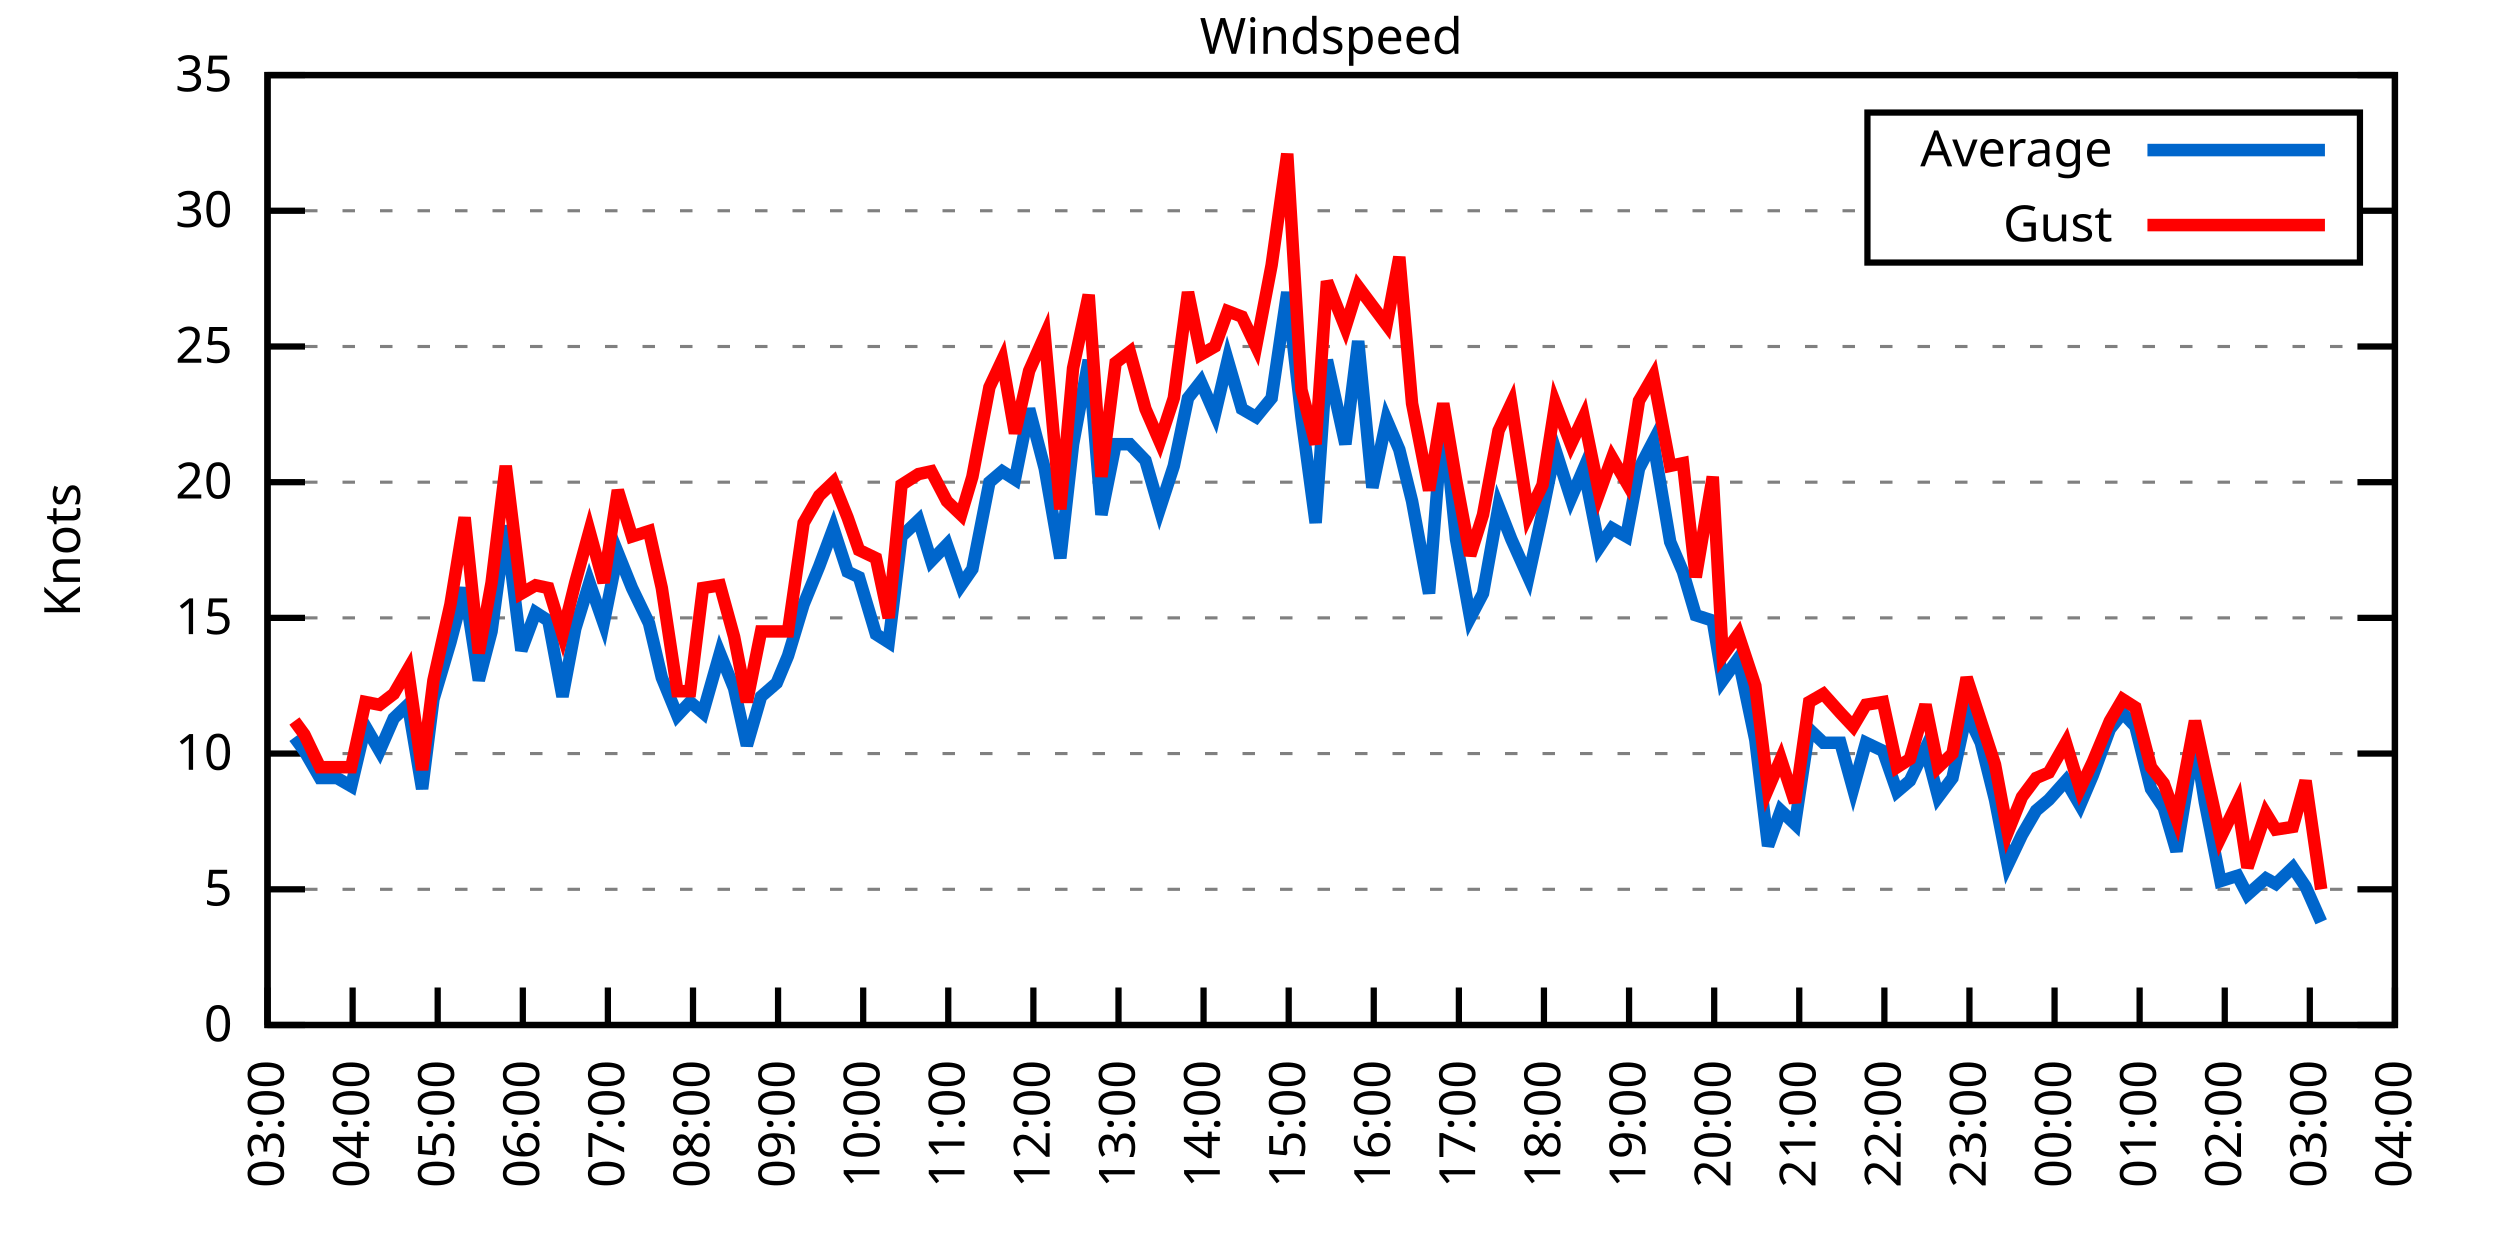
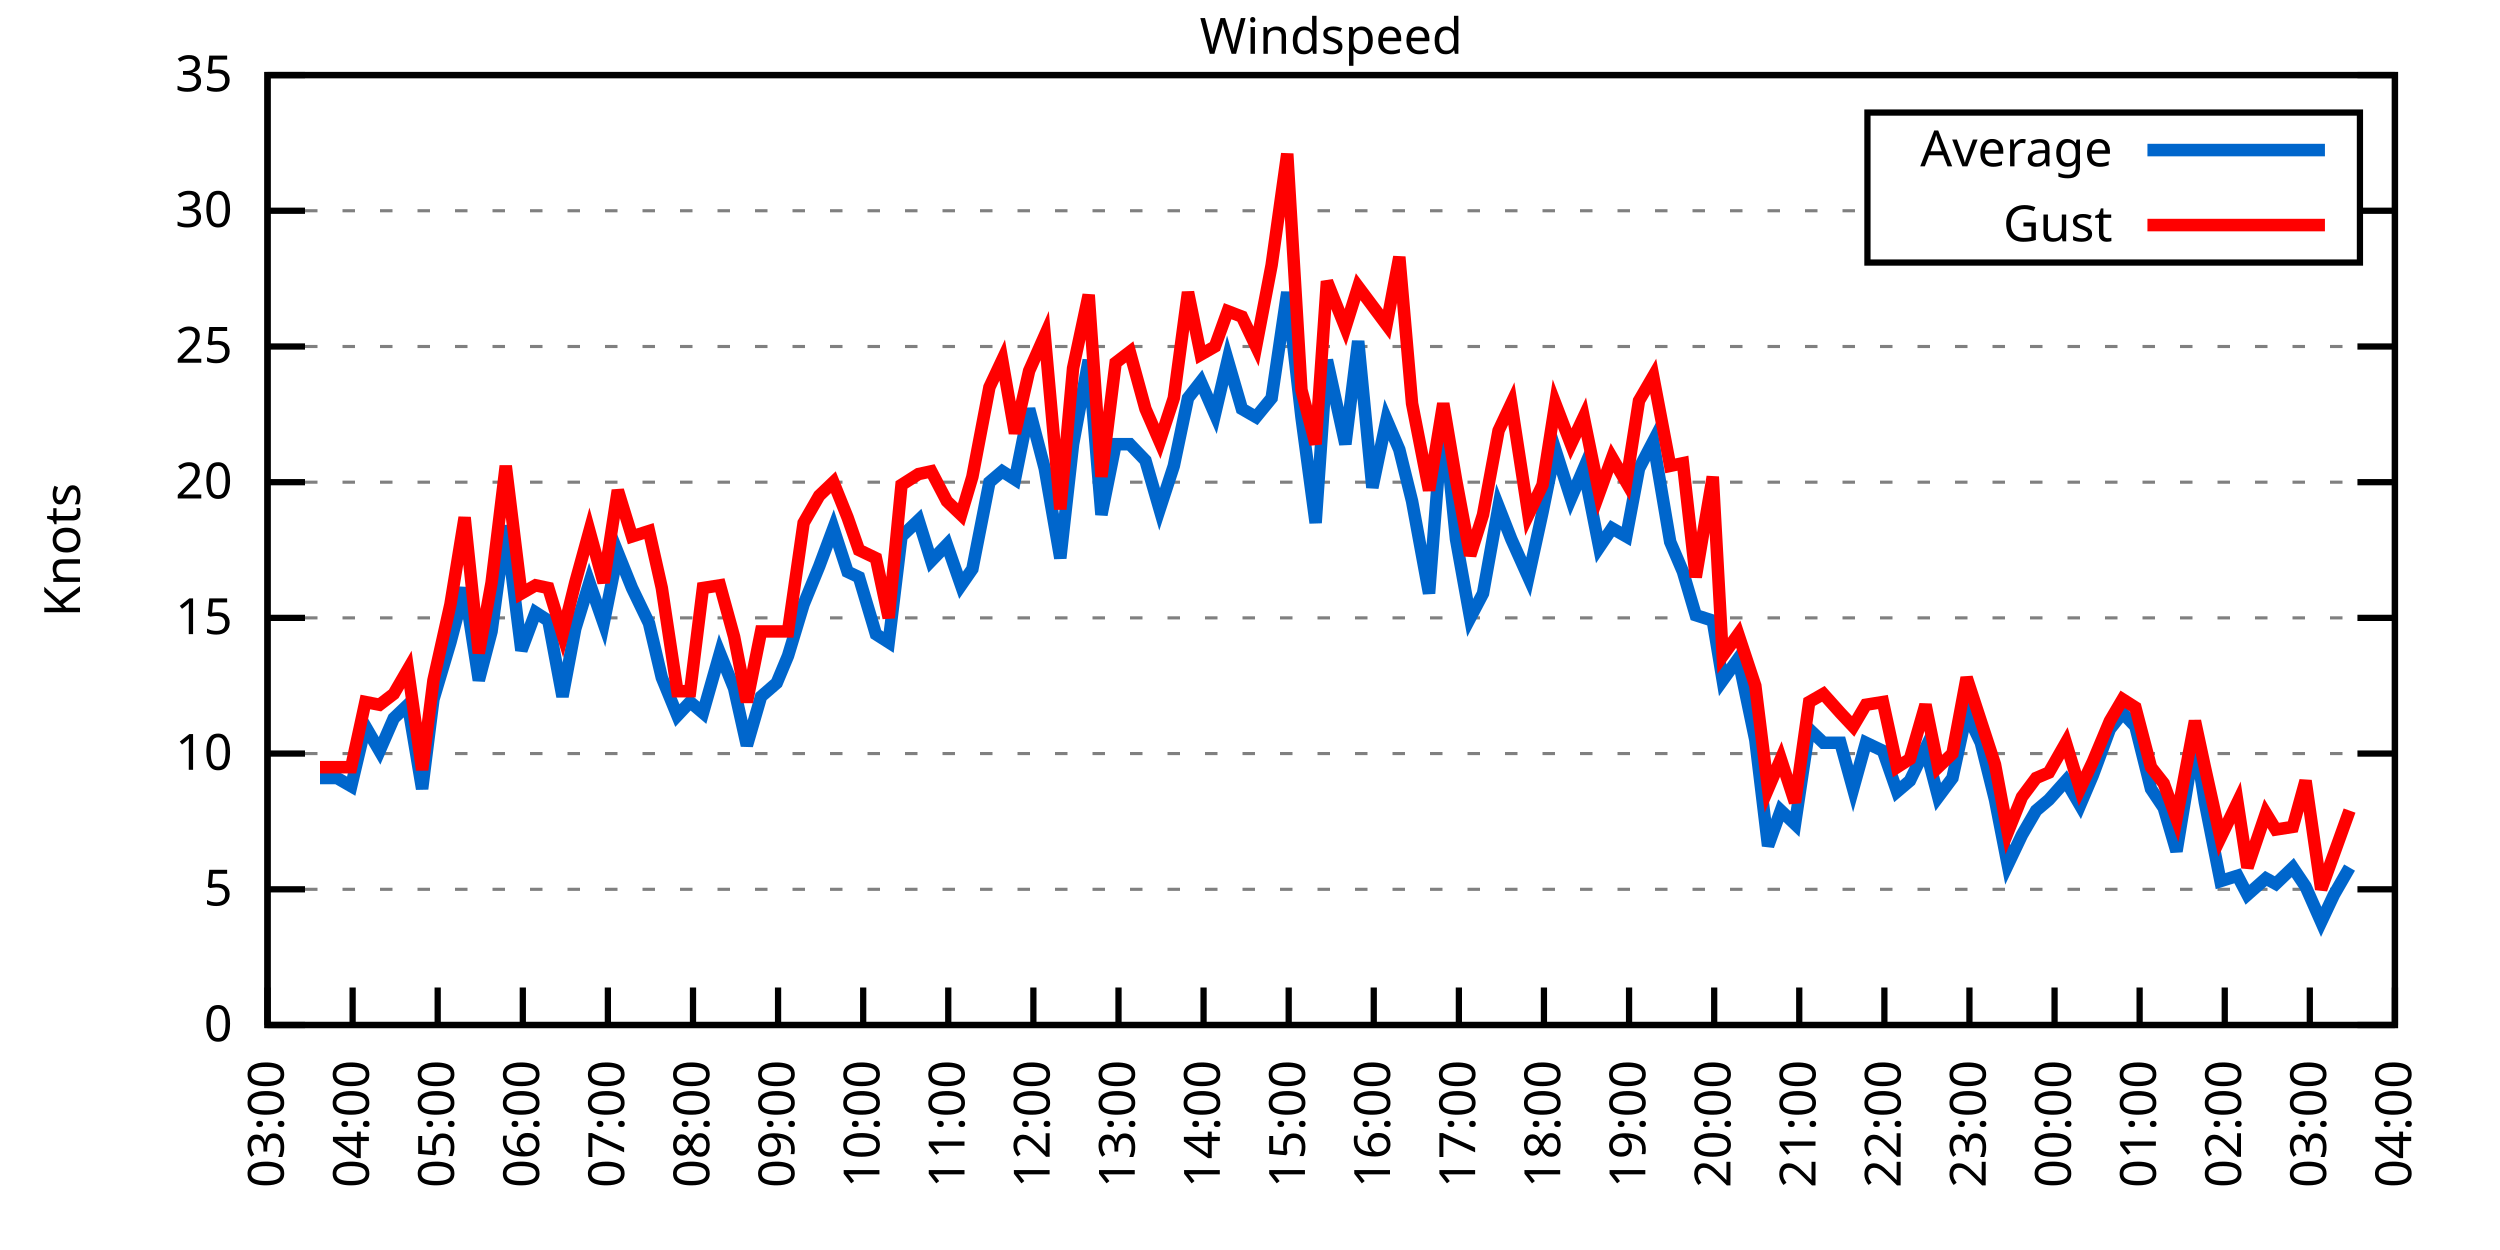
<svg xmlns="http://www.w3.org/2000/svg" xmlns:xlink="http://www.w3.org/1999/xlink" width="400" height="200" viewBox="0 0 400 200">
  <g id="gnuplot_canvas">
    <rect x="0" y="0" width="400" height="200" fill="none" />
    <defs>
      <circle id="gpDot" r="0.5" stroke-width="0.5" stroke="currentColor" />
      <path id="gpPt0" stroke-width="0.333" stroke="currentColor" d="M-1,0 h2 M0,-1 v2" />
      <path id="gpPt1" stroke-width="0.333" stroke="currentColor" d="M-1,-1 L1,1 M1,-1 L-1,1" />
      <path id="gpPt2" stroke-width="0.333" stroke="currentColor" d="M-1,0 L1,0 M0,-1 L0,1 M-1,-1 L1,1 M-1,1 L1,-1" />
      <rect id="gpPt3" stroke-width="0.333" stroke="currentColor" x="-1" y="-1" width="2" height="2" />
      <rect id="gpPt4" stroke-width="0.333" stroke="currentColor" fill="currentColor" x="-1" y="-1" width="2" height="2" />
      <circle id="gpPt5" stroke-width="0.333" stroke="currentColor" cx="0" cy="0" r="1" />
      <use xlink:href="#gpPt5" id="gpPt6" fill="currentColor" stroke="none" />
      <path id="gpPt7" stroke-width="0.333" stroke="currentColor" d="M0,-1.33 L-1.33,0.67 L1.33,0.67 z" />
      <use xlink:href="#gpPt7" id="gpPt8" fill="currentColor" stroke="none" />
      <use xlink:href="#gpPt7" id="gpPt9" stroke="currentColor" transform="rotate(180)" />
      <use xlink:href="#gpPt9" id="gpPt10" fill="currentColor" stroke="none" />
      <use xlink:href="#gpPt3" id="gpPt11" stroke="currentColor" transform="rotate(45)" />
      <use xlink:href="#gpPt11" id="gpPt12" fill="currentColor" stroke="none" />
      <path id="gpPt13" stroke-width="0.333" stroke="currentColor" d="M0,1.330 L1.265,0.411 L0.782,-1.067 L-0.782,-1.076 L-1.265,0.411 z" />
      <use xlink:href="#gpPt13" id="gpPt14" fill="currentColor" stroke="none" />
      <filter id="textbox" filterUnits="objectBoundingBox" x="0" y="0" height="1" width="1">
        <feFlood flood-color="white" flood-opacity="1" result="bgnd" />
        <feComposite in="SourceGraphic" in2="bgnd" operator="atop" />
      </filter>
      <filter id="greybox" filterUnits="objectBoundingBox" x="0" y="0" height="1" width="1">
        <feFlood flood-color="lightgrey" flood-opacity="1" result="grey" />
        <feComposite in="SourceGraphic" in2="grey" operator="atop" />
      </filter>
    </defs>
    <g fill="none" color="white" stroke="currentColor" stroke-width="1.00" stroke-linecap="butt" stroke-linejoin="miter">
</g>
    <g fill="none" color="black" stroke="currentColor" stroke-width="1.00" stroke-linecap="butt" stroke-linejoin="miter">
      <g stroke="none" shape-rendering="crispEdges">
        <polygon fill="rgb(255, 255, 255)" points="42.80,164.00 383.18,164.00 383.18,12.02 42.80,12.02 " />
      </g>
    </g>
    <g fill="none" color="black" stroke="currentColor" stroke-width="1.00" stroke-linecap="butt" stroke-linejoin="miter">
</g>
    <g fill="none" color="black" stroke="black" stroke-width="0.50" stroke-linecap="butt" stroke-linejoin="miter">
</g>
    <g fill="none" color="gray" stroke="currentColor" stroke-width="0.50" stroke-linecap="butt" stroke-linejoin="miter">
      <path stroke="gray" stroke-dasharray="2,4" class="gridline" d="M42.80,164.00 L383.19,164.00  " />
    </g>
    <g fill="none" color="gray" stroke="gray" stroke-width="1.00" stroke-linecap="butt" stroke-linejoin="miter">
</g>
    <g fill="none" color="black" stroke="currentColor" stroke-width="1.00" stroke-linecap="butt" stroke-linejoin="miter">
      <path stroke="black" d="M42.80,164.00 L48.80,164.00 M383.19,164.00 L377.19,164.00  " />
      <g transform="translate(37.20,166.60)" stroke="none" fill="black" font-family="Sans" font-size="8.00" text-anchor="end">
        <text>
          <tspan font-family="Sans"> 0</tspan>
        </text>
      </g>
    </g>
    <g fill="none" color="black" stroke="currentColor" stroke-width="1.00" stroke-linecap="butt" stroke-linejoin="miter">
</g>
    <g fill="none" color="black" stroke="black" stroke-width="0.50" stroke-linecap="butt" stroke-linejoin="miter">
</g>
    <g fill="none" color="gray" stroke="currentColor" stroke-width="0.50" stroke-linecap="butt" stroke-linejoin="miter">
      <path stroke="gray" stroke-dasharray="2,4" class="gridline" d="M42.80,142.29 L383.19,142.29  " />
    </g>
    <g fill="none" color="gray" stroke="gray" stroke-width="1.00" stroke-linecap="butt" stroke-linejoin="miter">
</g>
    <g fill="none" color="black" stroke="currentColor" stroke-width="1.00" stroke-linecap="butt" stroke-linejoin="miter">
      <path stroke="black" d="M42.80,142.29 L48.80,142.29 M383.19,142.29 L377.19,142.29  " />
      <g transform="translate(37.20,144.89)" stroke="none" fill="black" font-family="Sans" font-size="8.00" text-anchor="end">
        <text>
          <tspan font-family="Sans"> 5</tspan>
        </text>
      </g>
    </g>
    <g fill="none" color="black" stroke="currentColor" stroke-width="1.00" stroke-linecap="butt" stroke-linejoin="miter">
</g>
    <g fill="none" color="black" stroke="black" stroke-width="0.50" stroke-linecap="butt" stroke-linejoin="miter">
</g>
    <g fill="none" color="gray" stroke="currentColor" stroke-width="0.50" stroke-linecap="butt" stroke-linejoin="miter">
      <path stroke="gray" stroke-dasharray="2,4" class="gridline" d="M42.80,120.57 L383.19,120.57  " />
    </g>
    <g fill="none" color="gray" stroke="gray" stroke-width="1.00" stroke-linecap="butt" stroke-linejoin="miter">
</g>
    <g fill="none" color="black" stroke="currentColor" stroke-width="1.00" stroke-linecap="butt" stroke-linejoin="miter">
      <path stroke="black" d="M42.80,120.57 L48.80,120.57 M383.19,120.57 L377.19,120.57  " />
      <g transform="translate(37.20,123.17)" stroke="none" fill="black" font-family="Sans" font-size="8.00" text-anchor="end">
        <text>
          <tspan font-family="Sans"> 10</tspan>
        </text>
      </g>
    </g>
    <g fill="none" color="black" stroke="currentColor" stroke-width="1.00" stroke-linecap="butt" stroke-linejoin="miter">
</g>
    <g fill="none" color="black" stroke="black" stroke-width="0.50" stroke-linecap="butt" stroke-linejoin="miter">
</g>
    <g fill="none" color="gray" stroke="currentColor" stroke-width="0.50" stroke-linecap="butt" stroke-linejoin="miter">
      <path stroke="gray" stroke-dasharray="2,4" class="gridline" d="M42.80,98.86 L383.19,98.86  " />
    </g>
    <g fill="none" color="gray" stroke="gray" stroke-width="1.00" stroke-linecap="butt" stroke-linejoin="miter">
</g>
    <g fill="none" color="black" stroke="currentColor" stroke-width="1.00" stroke-linecap="butt" stroke-linejoin="miter">
      <path stroke="black" d="M42.80,98.86 L48.80,98.86 M383.19,98.86 L377.19,98.86  " />
      <g transform="translate(37.20,101.46)" stroke="none" fill="black" font-family="Sans" font-size="8.00" text-anchor="end">
        <text>
          <tspan font-family="Sans"> 15</tspan>
        </text>
      </g>
    </g>
    <g fill="none" color="black" stroke="currentColor" stroke-width="1.00" stroke-linecap="butt" stroke-linejoin="miter">
</g>
    <g fill="none" color="black" stroke="black" stroke-width="0.50" stroke-linecap="butt" stroke-linejoin="miter">
</g>
    <g fill="none" color="gray" stroke="currentColor" stroke-width="0.50" stroke-linecap="butt" stroke-linejoin="miter">
      <path stroke="gray" stroke-dasharray="2,4" class="gridline" d="M42.80,77.15 L383.19,77.15  " />
    </g>
    <g fill="none" color="gray" stroke="gray" stroke-width="1.00" stroke-linecap="butt" stroke-linejoin="miter">
</g>
    <g fill="none" color="black" stroke="currentColor" stroke-width="1.00" stroke-linecap="butt" stroke-linejoin="miter">
      <path stroke="black" d="M42.80,77.15 L48.80,77.15 M383.19,77.15 L377.19,77.15  " />
      <g transform="translate(37.20,79.75)" stroke="none" fill="black" font-family="Sans" font-size="8.00" text-anchor="end">
        <text>
          <tspan font-family="Sans"> 20</tspan>
        </text>
      </g>
    </g>
    <g fill="none" color="black" stroke="currentColor" stroke-width="1.00" stroke-linecap="butt" stroke-linejoin="miter">
</g>
    <g fill="none" color="black" stroke="black" stroke-width="0.50" stroke-linecap="butt" stroke-linejoin="miter">
</g>
    <g fill="none" color="gray" stroke="currentColor" stroke-width="0.50" stroke-linecap="butt" stroke-linejoin="miter">
      <path stroke="gray" stroke-dasharray="2,4" class="gridline" d="M42.80,55.44 L383.19,55.44  " />
    </g>
    <g fill="none" color="gray" stroke="gray" stroke-width="1.00" stroke-linecap="butt" stroke-linejoin="miter">
</g>
    <g fill="none" color="black" stroke="currentColor" stroke-width="1.00" stroke-linecap="butt" stroke-linejoin="miter">
      <path stroke="black" d="M42.80,55.44 L48.80,55.44 M383.19,55.44 L377.19,55.44  " />
      <g transform="translate(37.20,58.04)" stroke="none" fill="black" font-family="Sans" font-size="8.00" text-anchor="end">
        <text>
          <tspan font-family="Sans"> 25</tspan>
        </text>
      </g>
    </g>
    <g fill="none" color="black" stroke="currentColor" stroke-width="1.00" stroke-linecap="butt" stroke-linejoin="miter">
</g>
    <g fill="none" color="black" stroke="black" stroke-width="0.50" stroke-linecap="butt" stroke-linejoin="miter">
</g>
    <g fill="none" color="gray" stroke="currentColor" stroke-width="0.50" stroke-linecap="butt" stroke-linejoin="miter">
      <path stroke="gray" stroke-dasharray="2,4" class="gridline" d="M42.80,33.72 L298.79,33.72 M377.59,33.72 L383.19,33.72  " />
    </g>
    <g fill="none" color="gray" stroke="gray" stroke-width="1.00" stroke-linecap="butt" stroke-linejoin="miter">
</g>
    <g fill="none" color="black" stroke="currentColor" stroke-width="1.00" stroke-linecap="butt" stroke-linejoin="miter">
      <path stroke="black" d="M42.80,33.72 L48.80,33.72 M383.19,33.72 L377.19,33.72  " />
      <g transform="translate(37.20,36.32)" stroke="none" fill="black" font-family="Sans" font-size="8.00" text-anchor="end">
        <text>
          <tspan font-family="Sans"> 30</tspan>
        </text>
      </g>
    </g>
    <g fill="none" color="black" stroke="currentColor" stroke-width="1.00" stroke-linecap="butt" stroke-linejoin="miter">
</g>
    <g fill="none" color="black" stroke="black" stroke-width="0.50" stroke-linecap="butt" stroke-linejoin="miter">
</g>
    <g fill="none" color="gray" stroke="currentColor" stroke-width="0.50" stroke-linecap="butt" stroke-linejoin="miter">
      <path stroke="gray" stroke-dasharray="2,4" class="gridline" d="M42.80,12.01 L383.19,12.01  " />
    </g>
    <g fill="none" color="gray" stroke="gray" stroke-width="1.00" stroke-linecap="butt" stroke-linejoin="miter">
</g>
    <g fill="none" color="black" stroke="currentColor" stroke-width="1.00" stroke-linecap="butt" stroke-linejoin="miter">
      <path stroke="black" d="M42.80,12.01 L48.80,12.01 M383.19,12.01 L377.19,12.01  " />
      <g transform="translate(37.20,14.61)" stroke="none" fill="black" font-family="Sans" font-size="8.00" text-anchor="end">
        <text>
          <tspan font-family="Sans"> 35</tspan>
        </text>
      </g>
    </g>
    <g fill="none" color="black" stroke="currentColor" stroke-width="1.00" stroke-linecap="butt" stroke-linejoin="miter">
      <path stroke="black" d="M42.80,164.00 L42.80,158.00  " />
      <g transform="translate(45.40,169.60) rotate(270.00)" stroke="none" fill="black" font-family="Sans" font-size="8.00" text-anchor="end">
        <text>
          <tspan font-family="Sans">03:00</tspan>
        </text>
      </g>
    </g>
    <g fill="none" color="black" stroke="currentColor" stroke-width="1.00" stroke-linecap="butt" stroke-linejoin="miter">
      <path stroke="black" d="M56.42,164.00 L56.42,158.00  " />
      <g transform="translate(59.02,169.60) rotate(270.00)" stroke="none" fill="black" font-family="Sans" font-size="8.00" text-anchor="end">
        <text>
          <tspan font-family="Sans">04:00</tspan>
        </text>
      </g>
    </g>
    <g fill="none" color="black" stroke="currentColor" stroke-width="1.00" stroke-linecap="butt" stroke-linejoin="miter">
      <path stroke="black" d="M70.03,164.00 L70.03,158.00  " />
      <g transform="translate(72.63,169.60) rotate(270.00)" stroke="none" fill="black" font-family="Sans" font-size="8.00" text-anchor="end">
        <text>
          <tspan font-family="Sans">05:00</tspan>
        </text>
      </g>
    </g>
    <g fill="none" color="black" stroke="currentColor" stroke-width="1.00" stroke-linecap="butt" stroke-linejoin="miter">
      <path stroke="black" d="M83.65,164.00 L83.65,158.00  " />
      <g transform="translate(86.25,169.60) rotate(270.00)" stroke="none" fill="black" font-family="Sans" font-size="8.00" text-anchor="end">
        <text>
          <tspan font-family="Sans">06:00</tspan>
        </text>
      </g>
    </g>
    <g fill="none" color="black" stroke="currentColor" stroke-width="1.00" stroke-linecap="butt" stroke-linejoin="miter">
      <path stroke="black" d="M97.26,164.00 L97.26,158.00  " />
      <g transform="translate(99.86,169.60) rotate(270.00)" stroke="none" fill="black" font-family="Sans" font-size="8.00" text-anchor="end">
        <text>
          <tspan font-family="Sans">07:00</tspan>
        </text>
      </g>
    </g>
    <g fill="none" color="black" stroke="currentColor" stroke-width="1.00" stroke-linecap="butt" stroke-linejoin="miter">
      <path stroke="black" d="M110.88,164.00 L110.88,158.00  " />
      <g transform="translate(113.48,169.60) rotate(270.00)" stroke="none" fill="black" font-family="Sans" font-size="8.00" text-anchor="end">
        <text>
          <tspan font-family="Sans">08:00</tspan>
        </text>
      </g>
    </g>
    <g fill="none" color="black" stroke="currentColor" stroke-width="1.00" stroke-linecap="butt" stroke-linejoin="miter">
      <path stroke="black" d="M124.49,164.00 L124.49,158.00  " />
      <g transform="translate(127.09,169.60) rotate(270.00)" stroke="none" fill="black" font-family="Sans" font-size="8.00" text-anchor="end">
        <text>
          <tspan font-family="Sans">09:00</tspan>
        </text>
      </g>
    </g>
    <g fill="none" color="black" stroke="currentColor" stroke-width="1.00" stroke-linecap="butt" stroke-linejoin="miter">
      <path stroke="black" d="M138.11,164.00 L138.11,158.00  " />
      <g transform="translate(140.71,169.60) rotate(270.00)" stroke="none" fill="black" font-family="Sans" font-size="8.00" text-anchor="end">
        <text>
          <tspan font-family="Sans">10:00</tspan>
        </text>
      </g>
    </g>
    <g fill="none" color="black" stroke="currentColor" stroke-width="1.00" stroke-linecap="butt" stroke-linejoin="miter">
      <path stroke="black" d="M151.72,164.00 L151.72,158.00  " />
      <g transform="translate(154.32,169.60) rotate(270.00)" stroke="none" fill="black" font-family="Sans" font-size="8.00" text-anchor="end">
        <text>
          <tspan font-family="Sans">11:00</tspan>
        </text>
      </g>
    </g>
    <g fill="none" color="black" stroke="currentColor" stroke-width="1.00" stroke-linecap="butt" stroke-linejoin="miter">
      <path stroke="black" d="M165.34,164.00 L165.34,158.00  " />
      <g transform="translate(167.94,169.60) rotate(270.00)" stroke="none" fill="black" font-family="Sans" font-size="8.00" text-anchor="end">
        <text>
          <tspan font-family="Sans">12:00</tspan>
        </text>
      </g>
    </g>
    <g fill="none" color="black" stroke="currentColor" stroke-width="1.00" stroke-linecap="butt" stroke-linejoin="miter">
      <path stroke="black" d="M178.96,164.00 L178.96,158.00  " />
      <g transform="translate(181.56,169.60) rotate(270.00)" stroke="none" fill="black" font-family="Sans" font-size="8.00" text-anchor="end">
        <text>
          <tspan font-family="Sans">13:00</tspan>
        </text>
      </g>
    </g>
    <g fill="none" color="black" stroke="currentColor" stroke-width="1.00" stroke-linecap="butt" stroke-linejoin="miter">
      <path stroke="black" d="M192.57,164.00 L192.57,158.00  " />
      <g transform="translate(195.17,169.60) rotate(270.00)" stroke="none" fill="black" font-family="Sans" font-size="8.00" text-anchor="end">
        <text>
          <tspan font-family="Sans">14:00</tspan>
        </text>
      </g>
    </g>
    <g fill="none" color="black" stroke="currentColor" stroke-width="1.00" stroke-linecap="butt" stroke-linejoin="miter">
      <path stroke="black" d="M206.19,164.00 L206.19,158.00  " />
      <g transform="translate(208.79,169.60) rotate(270.00)" stroke="none" fill="black" font-family="Sans" font-size="8.00" text-anchor="end">
        <text>
          <tspan font-family="Sans">15:00</tspan>
        </text>
      </g>
    </g>
    <g fill="none" color="black" stroke="currentColor" stroke-width="1.00" stroke-linecap="butt" stroke-linejoin="miter">
      <path stroke="black" d="M219.80,164.00 L219.80,158.00  " />
      <g transform="translate(222.40,169.60) rotate(270.00)" stroke="none" fill="black" font-family="Sans" font-size="8.00" text-anchor="end">
        <text>
          <tspan font-family="Sans">16:00</tspan>
        </text>
      </g>
    </g>
    <g fill="none" color="black" stroke="currentColor" stroke-width="1.00" stroke-linecap="butt" stroke-linejoin="miter">
      <path stroke="black" d="M233.42,164.00 L233.42,158.00  " />
      <g transform="translate(236.02,169.60) rotate(270.00)" stroke="none" fill="black" font-family="Sans" font-size="8.00" text-anchor="end">
        <text>
          <tspan font-family="Sans">17:00</tspan>
        </text>
      </g>
    </g>
    <g fill="none" color="black" stroke="currentColor" stroke-width="1.00" stroke-linecap="butt" stroke-linejoin="miter">
      <path stroke="black" d="M247.03,164.00 L247.03,158.00  " />
      <g transform="translate(249.63,169.60) rotate(270.00)" stroke="none" fill="black" font-family="Sans" font-size="8.00" text-anchor="end">
        <text>
          <tspan font-family="Sans">18:00</tspan>
        </text>
      </g>
    </g>
    <g fill="none" color="black" stroke="currentColor" stroke-width="1.00" stroke-linecap="butt" stroke-linejoin="miter">
      <path stroke="black" d="M260.65,164.00 L260.65,158.00  " />
      <g transform="translate(263.25,169.60) rotate(270.00)" stroke="none" fill="black" font-family="Sans" font-size="8.00" text-anchor="end">
        <text>
          <tspan font-family="Sans">19:00</tspan>
        </text>
      </g>
    </g>
    <g fill="none" color="black" stroke="currentColor" stroke-width="1.00" stroke-linecap="butt" stroke-linejoin="miter">
      <path stroke="black" d="M274.27,164.00 L274.27,158.00  " />
      <g transform="translate(276.87,169.60) rotate(270.00)" stroke="none" fill="black" font-family="Sans" font-size="8.00" text-anchor="end">
        <text>
          <tspan font-family="Sans">20:00</tspan>
        </text>
      </g>
    </g>
    <g fill="none" color="black" stroke="currentColor" stroke-width="1.00" stroke-linecap="butt" stroke-linejoin="miter">
      <path stroke="black" d="M287.88,164.00 L287.88,158.00  " />
      <g transform="translate(290.48,169.60) rotate(270.00)" stroke="none" fill="black" font-family="Sans" font-size="8.00" text-anchor="end">
        <text>
          <tspan font-family="Sans">21:00</tspan>
        </text>
      </g>
    </g>
    <g fill="none" color="black" stroke="currentColor" stroke-width="1.00" stroke-linecap="butt" stroke-linejoin="miter">
      <path stroke="black" d="M301.50,164.00 L301.50,158.00  " />
      <g transform="translate(304.10,169.60) rotate(270.00)" stroke="none" fill="black" font-family="Sans" font-size="8.00" text-anchor="end">
        <text>
          <tspan font-family="Sans">22:00</tspan>
        </text>
      </g>
    </g>
    <g fill="none" color="black" stroke="currentColor" stroke-width="1.00" stroke-linecap="butt" stroke-linejoin="miter">
      <path stroke="black" d="M315.11,164.00 L315.11,158.00  " />
      <g transform="translate(317.71,169.60) rotate(270.00)" stroke="none" fill="black" font-family="Sans" font-size="8.00" text-anchor="end">
        <text>
          <tspan font-family="Sans">23:00</tspan>
        </text>
      </g>
    </g>
    <g fill="none" color="black" stroke="currentColor" stroke-width="1.00" stroke-linecap="butt" stroke-linejoin="miter">
      <path stroke="black" d="M328.73,164.00 L328.73,158.00  " />
      <g transform="translate(331.33,169.60) rotate(270.00)" stroke="none" fill="black" font-family="Sans" font-size="8.00" text-anchor="end">
        <text>
          <tspan font-family="Sans">00:00</tspan>
        </text>
      </g>
    </g>
    <g fill="none" color="black" stroke="currentColor" stroke-width="1.00" stroke-linecap="butt" stroke-linejoin="miter">
      <path stroke="black" d="M342.34,164.00 L342.34,158.00  " />
      <g transform="translate(344.94,169.60) rotate(270.00)" stroke="none" fill="black" font-family="Sans" font-size="8.00" text-anchor="end">
        <text>
          <tspan font-family="Sans">01:00</tspan>
        </text>
      </g>
    </g>
    <g fill="none" color="black" stroke="currentColor" stroke-width="1.00" stroke-linecap="butt" stroke-linejoin="miter">
      <path stroke="black" d="M355.96,164.00 L355.96,158.00  " />
      <g transform="translate(358.56,169.60) rotate(270.00)" stroke="none" fill="black" font-family="Sans" font-size="8.00" text-anchor="end">
        <text>
          <tspan font-family="Sans">02:00</tspan>
        </text>
      </g>
    </g>
    <g fill="none" color="black" stroke="currentColor" stroke-width="1.00" stroke-linecap="butt" stroke-linejoin="miter">
      <path stroke="black" d="M369.57,164.00 L369.57,158.00  " />
      <g transform="translate(372.17,169.60) rotate(270.00)" stroke="none" fill="black" font-family="Sans" font-size="8.00" text-anchor="end">
        <text>
          <tspan font-family="Sans">03:00</tspan>
        </text>
      </g>
    </g>
    <g fill="none" color="black" stroke="currentColor" stroke-width="1.00" stroke-linecap="butt" stroke-linejoin="miter">
      <path stroke="black" d="M383.19,164.00 L383.19,158.00  " />
      <g transform="translate(385.79,169.60) rotate(270.00)" stroke="none" fill="black" font-family="Sans" font-size="8.00" text-anchor="end">
        <text>
          <tspan font-family="Sans">04:00</tspan>
        </text>
      </g>
    </g>
    <g fill="none" color="black" stroke="currentColor" stroke-width="1.00" stroke-linecap="butt" stroke-linejoin="miter">
</g>
    <g fill="none" color="black" stroke="currentColor" stroke-width="1.00" stroke-linecap="butt" stroke-linejoin="miter">
      <path stroke="black" d="M42.80,12.01 L42.80,164.00 L383.19,164.00 L383.19,12.01 L42.80,12.01 Z  " />
    </g>
    <g fill="none" color="black" stroke="currentColor" stroke-width="1.00" stroke-linecap="butt" stroke-linejoin="miter">
</g>
    <g fill="none" color="black" stroke="currentColor" stroke-width="1.00" stroke-linecap="butt" stroke-linejoin="miter">
      <path stroke="black" d="M298.79,42.01 L298.79,18.01 L377.59,18.01 L377.59,42.01 L298.79,42.01 Z  " />
    </g>
    <g id="Windspeed_plot_1">
      <g fill="none" color="white" stroke="black" stroke-width="2.00" stroke-linecap="butt" stroke-linejoin="miter">
</g>
      <g fill="none" color="black" stroke="currentColor" stroke-width="2.00" stroke-linecap="butt" stroke-linejoin="miter">
        <g transform="translate(337.99,26.61)" stroke="none" fill="black" font-family="Sans" font-size="8.00" text-anchor="end">
          <text>
            <tspan font-family="Sans">Average</tspan>
          </text>
        </g>
      </g>
      <g fill="none" color="black" stroke="currentColor" stroke-width="2.00" stroke-linecap="butt" stroke-linejoin="miter">
-         <path stroke="rgb(  0, 102, 204)" d="M343.59,24.01 L371.99,24.01 M47.11,117.97 L48.70,120.14 L51.20,124.48 L53.92,124.48 L56.19,125.79 L58.46,116.23   L60.73,120.14 L63.00,114.93 L65.27,112.76 L67.54,126.22 L69.35,111.89 L72.07,102.77 L74.34,94.08 L76.61,108.85   L78.65,101.03 L80.92,84.10 L83.42,104.07 L85.69,97.99 L87.73,99.30 L90.00,111.45 L92.04,100.60 L94.31,93.22   L96.58,99.73 L98.85,88.44 L101.12,94.08 L103.84,99.73 L105.89,108.42 L108.38,114.49 L110.42,112.32 L112.47,114.06   L115.19,104.51 L117.46,110.15 L119.50,119.27 L121.77,111.45 L124.27,109.28 L126.08,104.94 L128.58,96.69 L131.07,90.61   L133.34,84.53 L135.61,91.48 L137.43,92.35 L140.15,101.47 L142.19,102.77 L144.24,85.83 L146.96,83.23 L149.00,89.74   L151.50,87.14 L153.77,93.65 L155.58,91.04 L158.31,77.15 L160.35,75.41 L162.39,76.71 L164.66,65.42 L167.16,74.98   L169.65,89.31 L171.69,71.07 L174.19,57.61 L176.23,82.36 L178.50,71.07 L180.77,71.07 L183.27,73.67 L185.54,81.49   L187.81,74.54 L190.08,63.69 L192.12,61.08 L194.39,66.29 L196.43,57.61 L198.70,65.42 L200.97,66.73 L203.46,63.69   L205.96,46.75 L208.23,66.73 L210.50,83.66 L212.31,57.61 L215.26,71.07 L217.31,54.57 L219.58,78.02 L221.85,67.16   L223.89,71.94 L225.93,80.19 L228.65,94.95 L230.92,65.86 L232.96,86.27 L235.23,98.86 L237.28,94.95 L239.77,81.06   L241.81,86.27 L244.54,92.35 L246.81,81.93 L248.85,71.94 L251.35,79.75 L253.39,74.98 L255.88,87.57 L257.93,84.53   L260.20,85.83 L262.24,74.98 L264.51,70.63 L267.23,86.70 L269.27,91.48 L271.32,98.43 L274.04,99.30 L275.63,108.85   L278.12,105.38 L280.85,118.40 L282.89,135.34 L284.93,129.69 L287.20,131.86 L289.47,116.67 L291.74,118.84 L294.46,118.84   L296.50,126.22 L298.55,118.84 L301.27,120.14 L303.54,126.65 L305.58,124.92 L308.08,119.71 L310.12,127.52 L312.39,124.48   L314.66,114.06 L316.93,118.84 L319.20,127.96 L321.24,138.38 L323.51,133.60 L325.78,129.69 L327.82,127.96 L330.54,124.92   L332.81,128.83 L334.85,124.05 L337.58,116.67 L339.62,114.06 L341.66,116.23 L344.16,126.22 L346.20,129.26 L348.24,136.21   L351.19,118.40 L352.78,128.39 L355.28,140.98 L358.00,140.12 L359.59,143.16 L362.54,140.55 L364.13,141.42 L366.85,138.81   L368.89,141.85 L371.39,147.50  " />
+         <path stroke="rgb(  0, 102, 204)" d="M343.59,24.01 L371.99,24.01 M51.20,124.48 L53.92,124.48 L56.19,125.79 L58.46,116.23 L60.73,120.14 L63.00,114.93   L65.27,112.76 L67.54,126.22 L69.35,111.89 L72.07,102.77 L74.34,94.08 L76.61,108.85 L78.65,101.03 L80.92,84.10   L83.42,104.07 L85.69,97.99 L87.73,99.30 L90.00,111.45 L92.04,100.60 L94.31,93.22 L96.58,99.73 L98.85,88.44   L101.12,94.08 L103.84,99.73 L105.89,108.42 L108.38,114.49 L110.42,112.32 L112.47,114.06 L115.19,104.51 L117.46,110.15   L119.50,119.27 L121.77,111.45 L124.27,109.28 L126.08,104.94 L128.58,96.69 L131.07,90.61 L133.34,84.53 L135.61,91.48   L137.43,92.35 L140.15,101.47 L142.19,102.77 L144.24,85.83 L146.96,83.23 L149.00,89.74 L151.50,87.14 L153.77,93.65   L155.58,91.04 L158.31,77.15 L160.35,75.41 L162.39,76.71 L164.66,65.42 L167.16,74.98 L169.65,89.31 L171.69,71.07   L174.19,57.61 L176.23,82.36 L178.50,71.07 L180.77,71.07 L183.27,73.67 L185.54,81.49 L187.81,74.54 L190.08,63.69   L192.12,61.08 L194.39,66.29 L196.43,57.61 L198.70,65.42 L200.97,66.73 L203.46,63.69 L205.96,46.75 L208.23,66.73   L210.50,83.66 L212.31,57.61 L215.26,71.07 L217.31,54.57 L219.58,78.02 L221.85,67.16 L223.89,71.94 L225.93,80.19   L228.65,94.95 L230.92,65.86 L232.96,86.27 L235.23,98.86 L237.28,94.95 L239.77,81.06 L241.81,86.27 L244.54,92.35   L246.81,81.93 L248.85,71.94 L251.35,79.75 L253.39,74.98 L255.88,87.57 L257.93,84.53 L260.20,85.83 L262.24,74.98   L264.51,70.63 L267.23,86.70 L269.27,91.48 L271.32,98.43 L274.04,99.30 L275.63,108.85 L278.12,105.38 L280.85,118.40   L282.89,135.34 L284.93,129.69 L287.20,131.86 L289.47,116.67 L291.74,118.84 L294.46,118.84 L296.50,126.22 L298.55,118.84   L301.27,120.14 L303.54,126.65 L305.58,124.92 L308.08,119.71 L310.12,127.52 L312.39,124.48 L314.66,114.06 L316.93,118.84   L319.20,127.96 L321.24,138.38 L323.51,133.60 L325.78,129.69 L327.82,127.96 L330.54,124.92 L332.81,128.83 L334.85,124.05   L337.58,116.67 L339.62,114.06 L341.66,116.23 L344.16,126.22 L346.20,129.26 L348.24,136.21 L351.19,118.40 L352.78,128.39   L355.28,140.98 L358.00,140.12 L359.59,143.16 L362.54,140.55 L364.13,141.42 L366.85,138.81 L368.89,141.85 L371.39,147.50   L373.43,143.16 L375.93,138.81  " />
      </g>
    </g>
    <g id="Windspeed_plot_2">
      <g fill="none" color="black" stroke="currentColor" stroke-width="2.00" stroke-linecap="butt" stroke-linejoin="miter">
        <g transform="translate(337.99,38.61)" stroke="none" fill="black" font-family="Sans" font-size="8.00" text-anchor="end">
          <text>
            <tspan font-family="Sans">Gust</tspan>
          </text>
        </g>
      </g>
      <g fill="none" color="black" stroke="currentColor" stroke-width="2.00" stroke-linecap="butt" stroke-linejoin="miter">
-         <path stroke="rgb(255,   0,   0)" d="M343.59,36.01 L371.99,36.01 M47.11,115.36 L48.70,117.53 L51.20,122.75 L53.92,122.75 L56.19,122.75 L58.46,112.32   L60.73,112.76 L63.00,111.02 L65.27,107.11 L67.54,123.18 L69.35,108.85 L72.07,96.69 L74.34,82.79 L76.61,104.51   L78.65,93.22 L80.92,74.54 L83.42,94.95 L85.69,93.65 L87.73,94.08 L90.00,101.47 L92.04,93.22 L94.31,84.97   L96.58,93.22 L98.85,78.45 L101.12,85.83 L103.84,84.97 L105.89,94.08 L108.38,110.59 L110.42,110.59 L112.47,94.08   L115.19,93.65 L117.46,101.90 L119.50,112.32 L121.77,101.03 L124.27,101.03 L126.08,101.03 L128.58,83.66 L131.07,79.32   L133.34,77.15 L135.61,82.79 L137.43,88.00 L140.15,89.31 L142.19,98.86 L144.24,77.58 L146.96,75.85 L149.00,75.41   L151.50,80.19 L153.77,82.36 L155.58,76.28 L158.31,61.95 L160.35,57.61 L162.39,69.33 L164.66,59.34 L167.16,53.70   L169.65,81.49 L171.69,58.91 L174.19,47.18 L176.23,76.28 L178.50,58.04 L180.77,56.30 L183.27,65.42 L185.54,70.63   L187.81,63.69 L190.08,46.75 L192.12,56.74 L194.39,55.44 L196.43,49.79 L198.70,50.66 L200.97,55.44 L203.46,42.41   L205.96,24.60 L208.23,62.38 L210.50,71.07 L212.31,45.01 L215.26,52.40 L217.31,45.88 L219.58,48.92 L221.85,51.96   L223.89,41.11 L225.93,64.56 L228.65,78.45 L230.92,64.56 L232.96,76.71 L235.23,88.87 L237.28,82.36 L239.77,68.90   L241.81,64.56 L244.54,82.36 L246.81,77.58 L248.85,64.56 L251.35,71.07 L253.39,66.73 L255.88,78.89 L257.93,73.24   L260.20,77.15 L262.24,64.12 L264.51,60.21 L267.23,74.54 L269.27,74.11 L271.32,92.35 L274.04,76.28 L275.63,104.94   L278.12,101.47 L280.85,109.72 L282.89,126.22 L284.93,121.44 L287.20,128.39 L289.47,112.32 L291.74,111.02 L294.46,114.06   L296.50,116.23 L298.55,112.76 L301.27,112.32 L303.54,122.75 L305.58,121.44 L308.08,112.76 L310.12,122.75 L312.39,120.57   L314.66,108.42 L316.93,115.36 L319.20,122.31 L321.24,133.17 L323.51,127.52 L325.78,124.48 L327.82,123.61 L330.54,118.84   L332.81,126.22 L334.85,121.88 L337.58,115.36 L339.62,111.89 L341.66,113.19 L344.16,122.75 L346.20,125.35 L348.24,131.00   L351.19,115.36 L352.78,122.75 L355.28,134.04 L358.00,128.39 L359.59,138.81 L362.54,130.13 L364.13,132.73 L366.85,132.30   L368.89,124.92 L371.39,142.29  " />
+         <path stroke="rgb(255,   0,   0)" d="M343.59,36.01 L371.99,36.01 M51.20,122.75 L53.92,122.75 L56.19,122.75 L58.46,112.32 L60.73,112.76 L63.00,111.02   L65.27,107.11 L67.54,123.18 L69.35,108.85 L72.07,96.69 L74.34,82.79 L76.61,104.51 L78.65,93.22 L80.92,74.54   L83.42,94.95 L85.69,93.65 L87.73,94.08 L90.00,101.47 L92.04,93.22 L94.31,84.97 L96.58,93.22 L98.85,78.45   L101.12,85.83 L103.84,84.97 L105.89,94.08 L108.38,110.59 L110.42,110.59 L112.47,94.08 L115.19,93.65 L117.46,101.90   L119.50,112.32 L121.77,101.03 L124.27,101.03 L126.08,101.03 L128.58,83.66 L131.07,79.32 L133.34,77.15 L135.61,82.79   L137.43,88.00 L140.15,89.31 L142.19,98.86 L144.24,77.58 L146.96,75.85 L149.00,75.41 L151.50,80.19 L153.77,82.36   L155.58,76.28 L158.31,61.95 L160.35,57.61 L162.39,69.33 L164.66,59.34 L167.16,53.70 L169.65,81.49 L171.69,58.91   L174.19,47.18 L176.23,76.28 L178.50,58.04 L180.77,56.30 L183.27,65.42 L185.54,70.63 L187.81,63.69 L190.08,46.75   L192.12,56.74 L194.39,55.44 L196.43,49.79 L198.70,50.66 L200.97,55.44 L203.46,42.41 L205.96,24.60 L208.23,62.38   L210.50,71.07 L212.31,45.01 L215.26,52.40 L217.31,45.88 L219.58,48.92 L221.85,51.96 L223.89,41.11 L225.93,64.56   L228.65,78.45 L230.92,64.56 L232.96,76.71 L235.23,88.87 L237.28,82.36 L239.77,68.90 L241.81,64.56 L244.54,82.36   L246.81,77.58 L248.85,64.56 L251.35,71.07 L253.39,66.73 L255.88,78.89 L257.93,73.24 L260.20,77.15 L262.24,64.12   L264.51,60.21 L267.23,74.54 L269.27,74.11 L271.32,92.35 L274.04,76.28 L275.63,104.94 L278.12,101.47 L280.85,109.72   L282.89,126.22 L284.93,121.44 L287.20,128.39 L289.47,112.32 L291.74,111.02 L294.46,114.06 L296.50,116.23 L298.55,112.76   L301.27,112.32 L303.54,122.75 L305.58,121.44 L308.08,112.76 L310.12,122.75 L312.39,120.57 L314.66,108.42 L316.93,115.36   L319.20,122.31 L321.24,133.17 L323.51,127.52 L325.78,124.48 L327.82,123.61 L330.54,118.84 L332.81,126.22 L334.85,121.88   L337.58,115.36 L339.62,111.89 L341.66,113.19 L344.16,122.75 L346.20,125.35 L348.24,131.00 L351.19,115.36 L352.78,122.75   L355.28,134.04 L358.00,128.39 L359.59,138.81 L362.54,130.13 L364.13,132.73 L366.85,132.30 L368.89,124.92 L371.39,142.29   L373.43,136.64 L375.93,129.69  " />
      </g>
    </g>
    <g fill="none" color="black" stroke="currentColor" stroke-width="2.00" stroke-linecap="butt" stroke-linejoin="miter">
</g>
    <g fill="none" color="black" stroke="black" stroke-width="1.00" stroke-linecap="butt" stroke-linejoin="miter">
</g>
    <g fill="none" color="black" stroke="currentColor" stroke-width="1.00" stroke-linecap="butt" stroke-linejoin="miter">
      <path stroke="black" d="M42.80,12.01 L42.80,164.00 L383.19,164.00 L383.19,12.01 L42.80,12.01 Z  " />
      <g transform="translate(12.80,88.01) rotate(270.00)" stroke="none" fill="black" font-family="Sans" font-size="8.00" text-anchor="middle">
        <text>
          <tspan font-family="Sans">Knots</tspan>
        </text>
      </g>
    </g>
    <g fill="none" color="black" stroke="currentColor" stroke-width="1.00" stroke-linecap="butt" stroke-linejoin="miter">
</g>
    <g fill="none" color="black" stroke="currentColor" stroke-width="1.00" stroke-linecap="butt" stroke-linejoin="miter">
      <g transform="translate(212.99,8.61)" stroke="none" fill="black" font-family="Sans" font-size="8.00" text-anchor="middle">
        <text>
          <tspan font-family="Sans">Windspeed</tspan>
        </text>
      </g>
    </g>
    <g fill="none" color="black" stroke="currentColor" stroke-width="1.00" stroke-linecap="butt" stroke-linejoin="miter">
</g>
  </g>
</svg>
